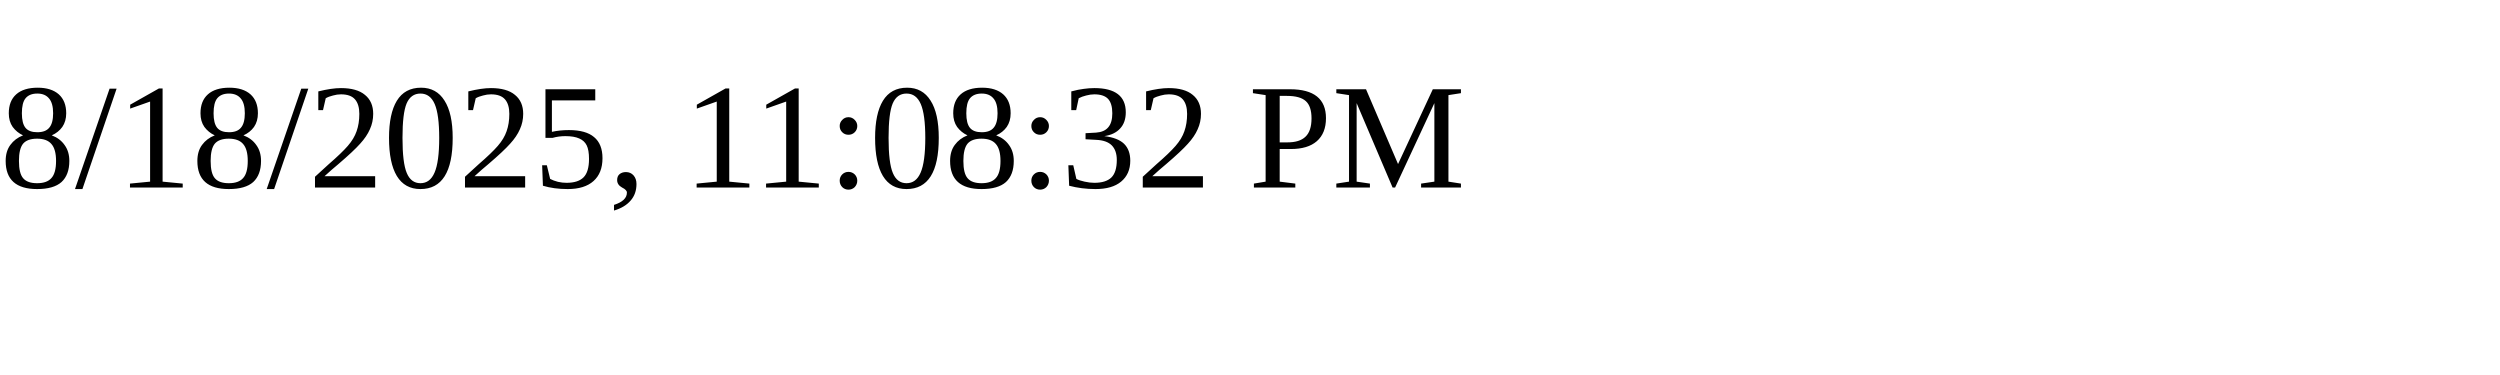
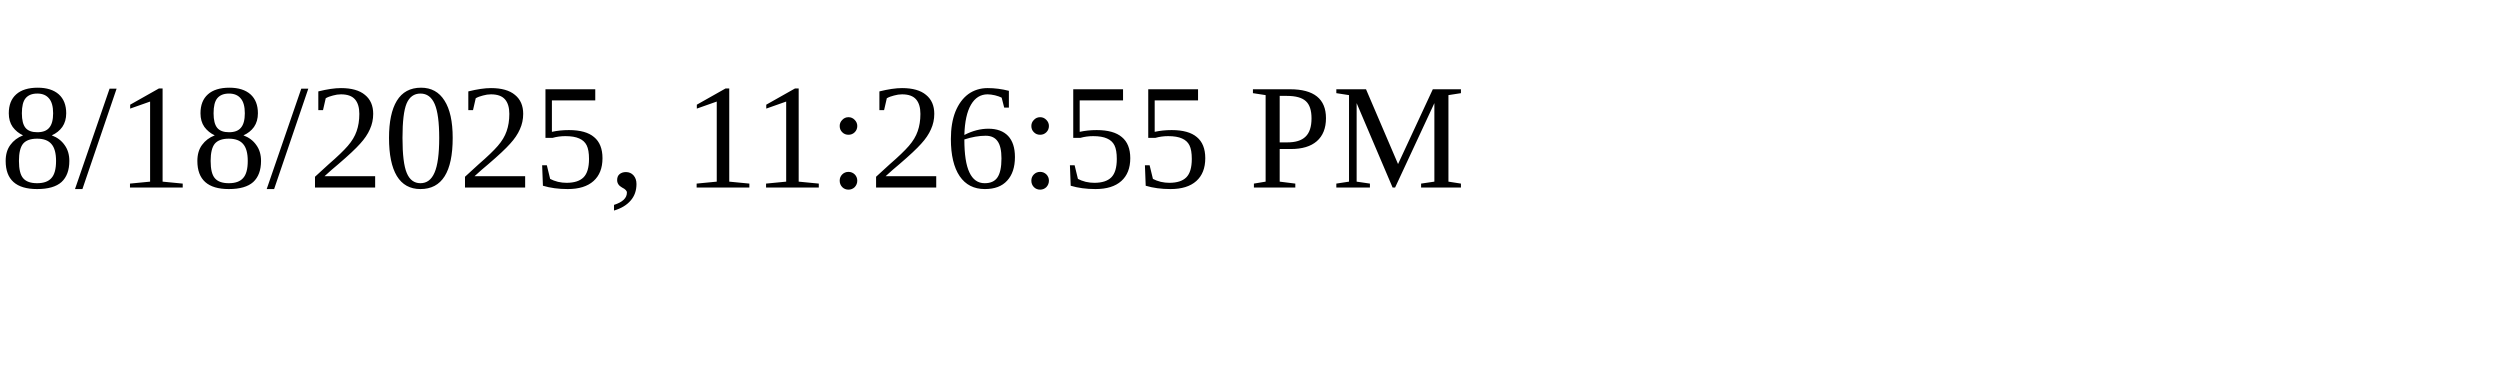
<svg xmlns="http://www.w3.org/2000/svg" height="30" width="200">
-   <text x="0" y="15">8/18/2025, 11:08:32 PM</text>
+   <text x="0" y="15">8/18/2025, 11:26:55 PM</text>
</svg>
